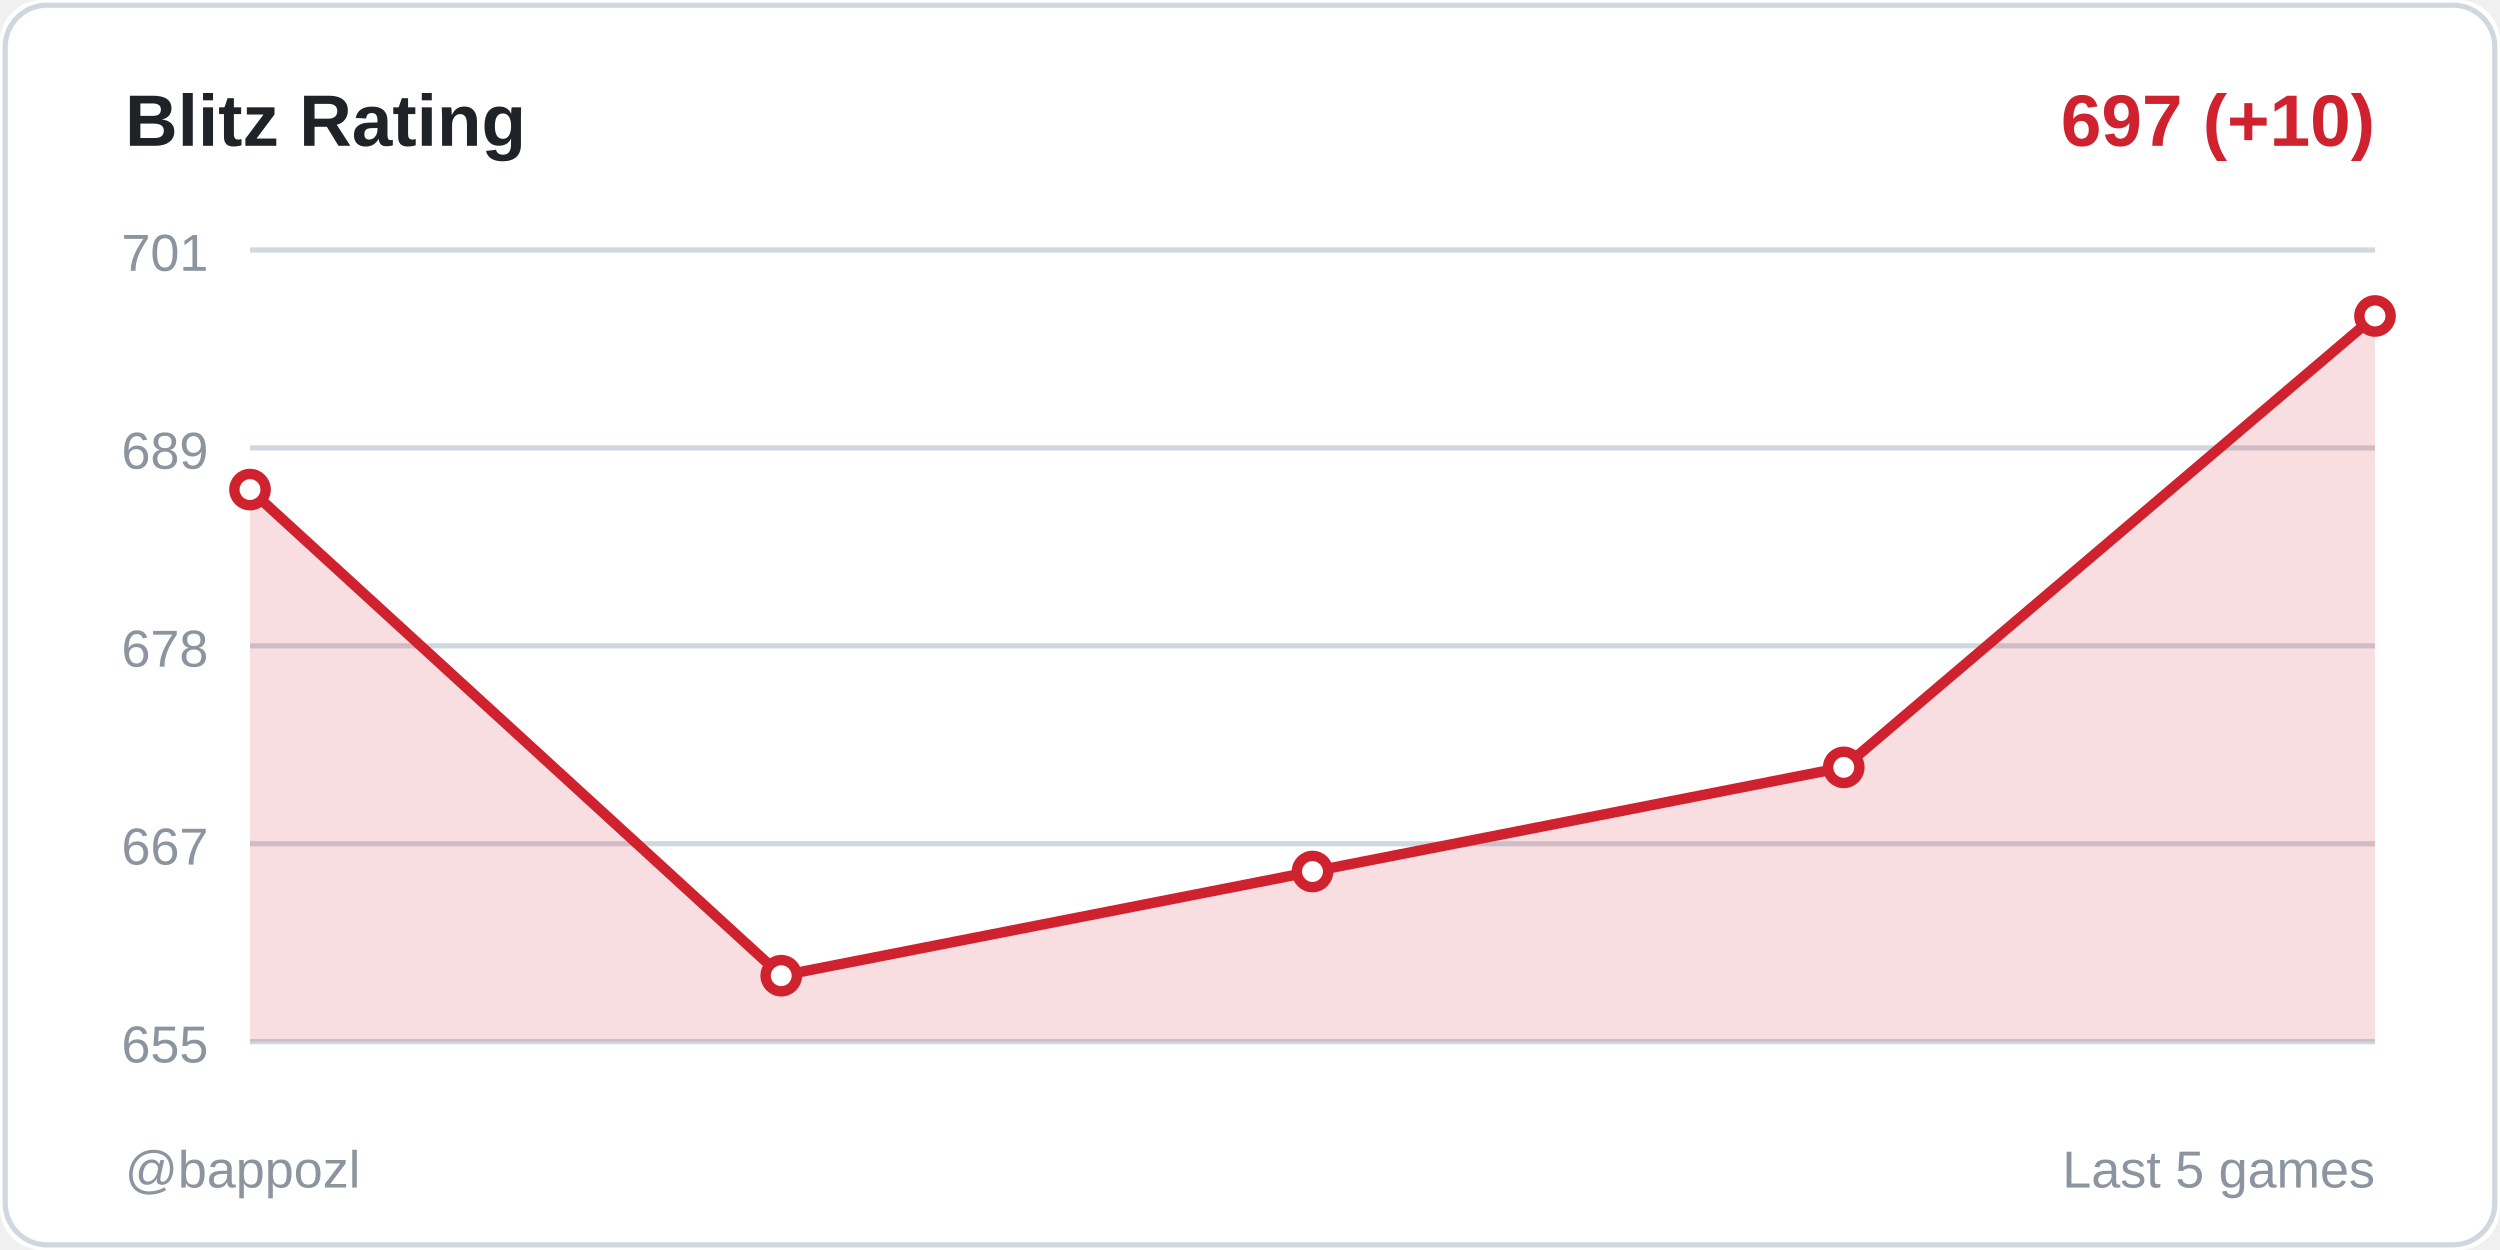
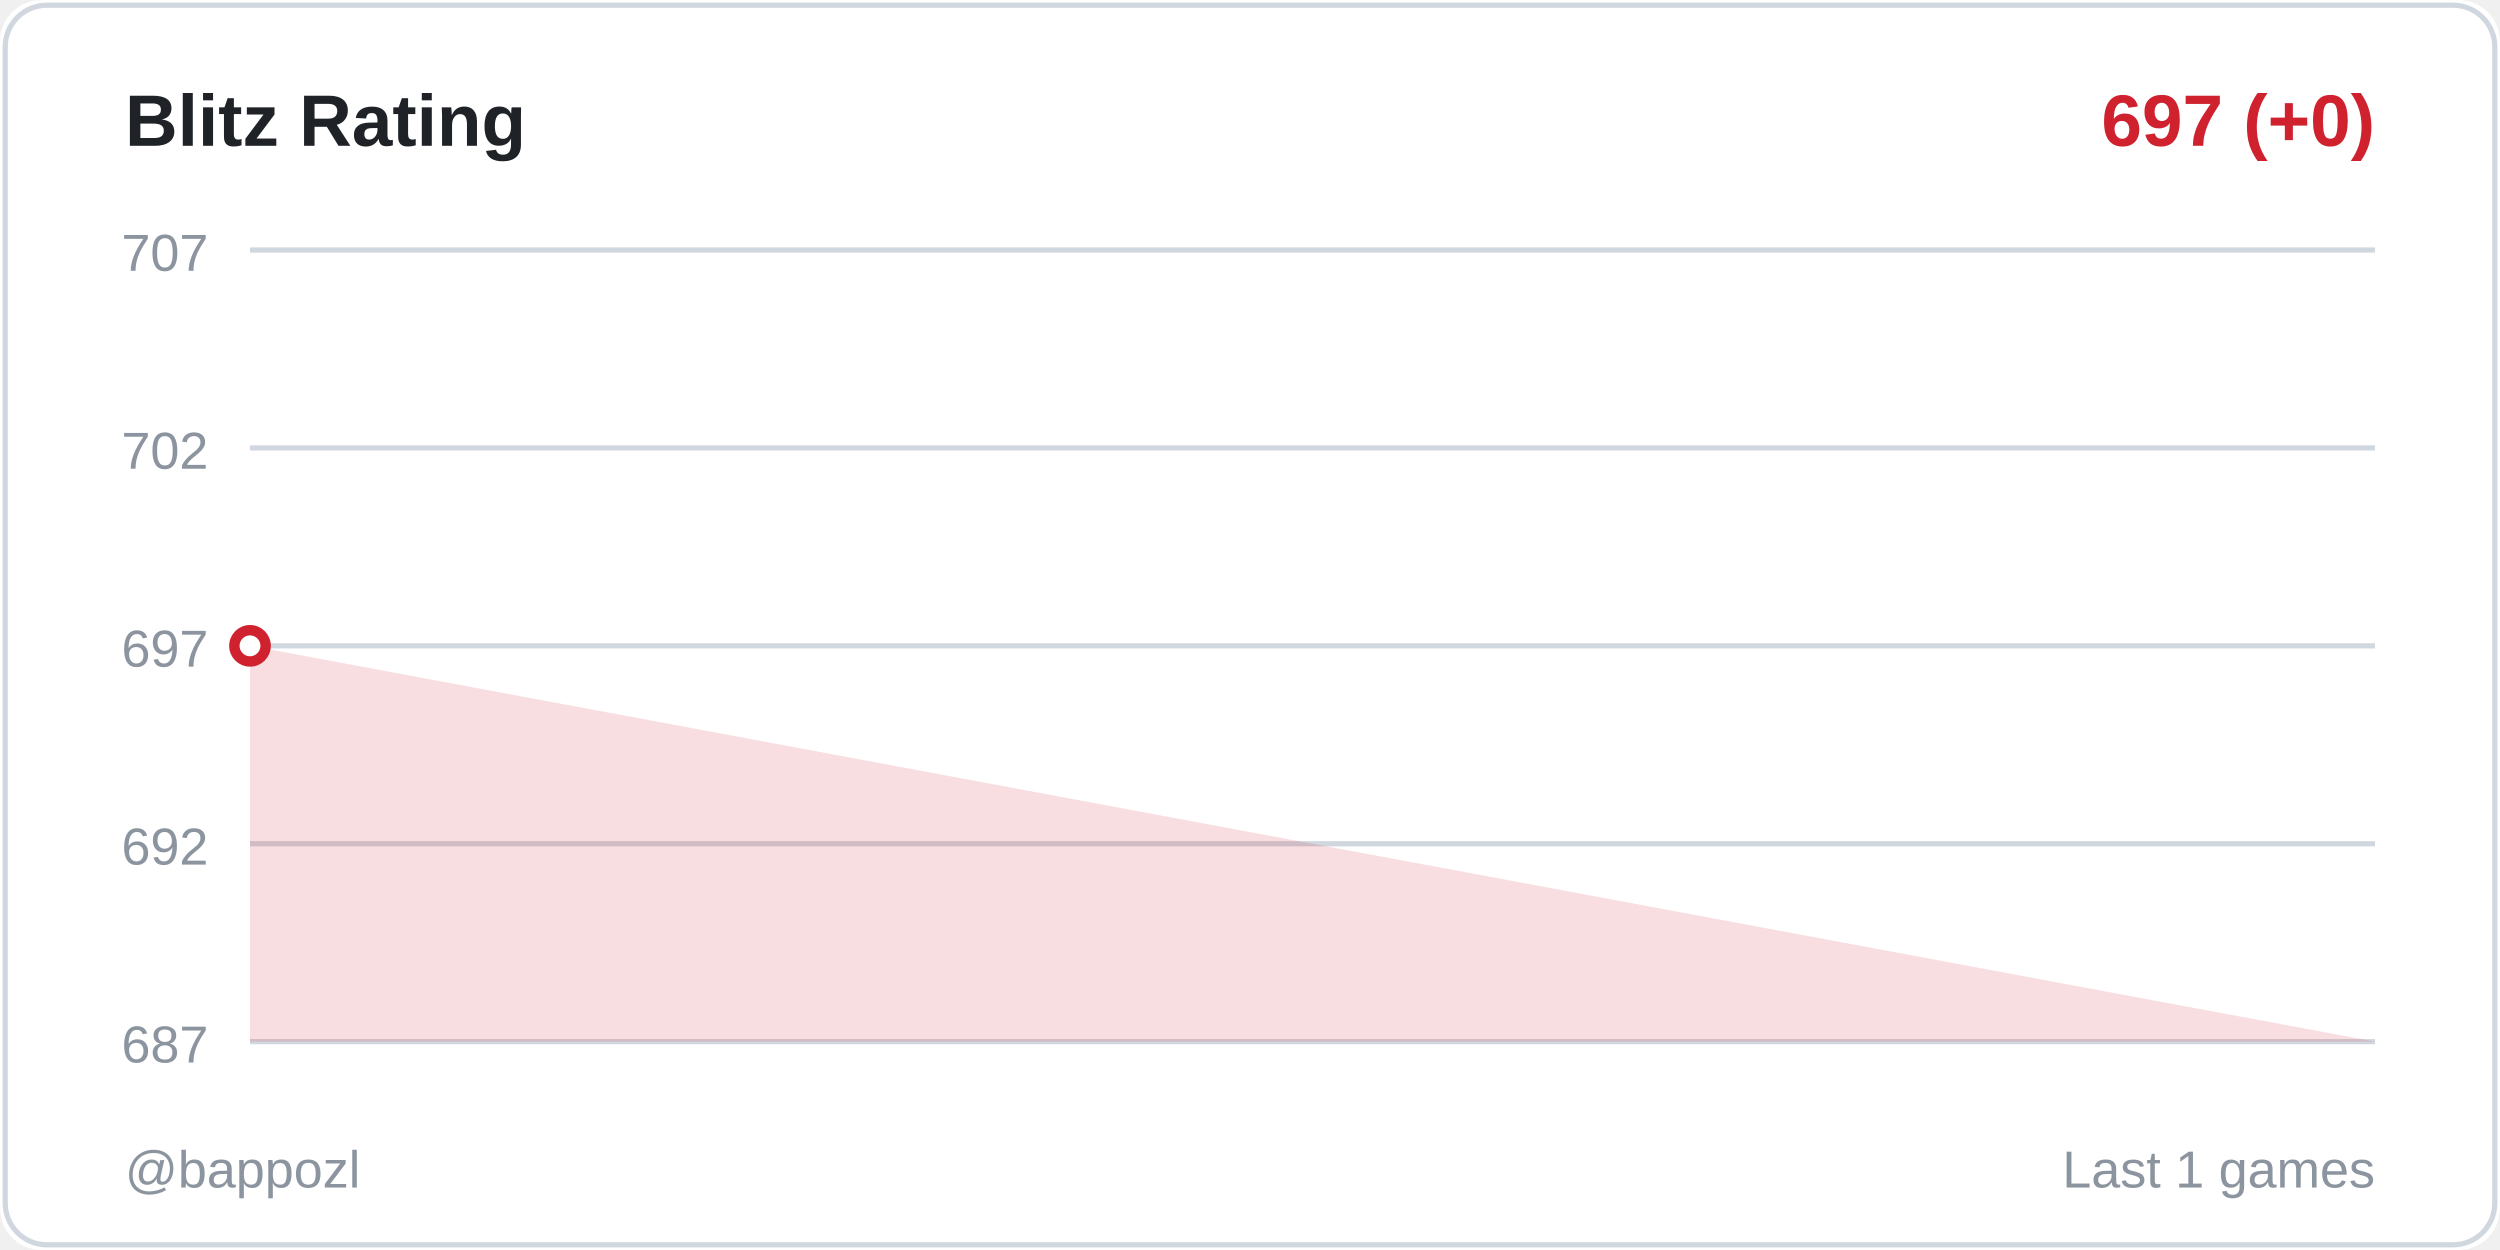
<svg xmlns="http://www.w3.org/2000/svg" width="480" height="240">
  <rect width="480" height="240" fill="#ffffff" rx="8" />
  <rect x="1" y="1" width="478" height="238" fill="none" stroke="#d0d7de" rx="8" />
  <text x="24" y="28" fill="#1f2328" font-size="14" font-weight="600" font-family="Segoe UI, Arial, sans-serif">
    Blitz Rating
  </text>
  <text x="456" y="28" fill="#cf222e" font-size="14" font-weight="600" font-family="Segoe UI, Arial, sans-serif" text-anchor="end">
-     697 (+10)
+     697 (+0)
  </text>
  <line x1="48" y1="48" x2="456" y2="48" stroke="#d0d7de" stroke-width="1" />
-   <text x="40" y="52" fill="#8c959f" font-size="10" font-family="Segoe UI, Arial, sans-serif" text-anchor="end">701</text>
+   <text x="40" y="52" fill="#8c959f" font-size="10" font-family="Segoe UI, Arial, sans-serif" text-anchor="end">707</text>
  <line x1="48" y1="86" x2="456" y2="86" stroke="#d0d7de" stroke-width="1" />
-   <text x="40" y="90" fill="#8c959f" font-size="10" font-family="Segoe UI, Arial, sans-serif" text-anchor="end">689</text>
+   <text x="40" y="90" fill="#8c959f" font-size="10" font-family="Segoe UI, Arial, sans-serif" text-anchor="end">702</text>
  <line x1="48" y1="124" x2="456" y2="124" stroke="#d0d7de" stroke-width="1" />
-   <text x="40" y="128" fill="#8c959f" font-size="10" font-family="Segoe UI, Arial, sans-serif" text-anchor="end">678</text>
+   <text x="40" y="128" fill="#8c959f" font-size="10" font-family="Segoe UI, Arial, sans-serif" text-anchor="end">697</text>
  <line x1="48" y1="162" x2="456" y2="162" stroke="#d0d7de" stroke-width="1" />
-   <text x="40" y="166" fill="#8c959f" font-size="10" font-family="Segoe UI, Arial, sans-serif" text-anchor="end">667</text>
+   <text x="40" y="166" fill="#8c959f" font-size="10" font-family="Segoe UI, Arial, sans-serif" text-anchor="end">692</text>
  <line x1="48" y1="200" x2="456" y2="200" stroke="#d0d7de" stroke-width="1" />
-   <text x="40" y="204" fill="#8c959f" font-size="10" font-family="Segoe UI, Arial, sans-serif" text-anchor="end">655</text>
-   <polygon points="48,200 48,94 150,187.333 252,167.333 354,147.333 456,60.667 456,200" fill="#cf222e" opacity="0.15" />
-   <polyline points="48,94 150,187.333 252,167.333 354,147.333 456,60.667" fill="none" stroke="#cf222e" stroke-width="2" stroke-linecap="round" stroke-linejoin="round" />
-   <circle cx="48" cy="94" r="3" fill="#ffffff" stroke="#cf222e" stroke-width="2" />
-   <circle cx="150" cy="187.333" r="3" fill="#ffffff" stroke="#cf222e" stroke-width="2" />
-   <circle cx="252" cy="167.333" r="3" fill="#ffffff" stroke="#cf222e" stroke-width="2" />
-   <circle cx="354" cy="147.333" r="3" fill="#ffffff" stroke="#cf222e" stroke-width="2" />
-   <circle cx="456" cy="60.667" r="3" fill="#ffffff" stroke="#cf222e" stroke-width="2" />
+   <text x="40" y="204" fill="#8c959f" font-size="10" font-family="Segoe UI, Arial, sans-serif" text-anchor="end">687</text>
+   <polygon points="48,200 48,124 456,200" fill="#cf222e" opacity="0.15" />
+   <polyline points="48,124" fill="none" stroke="#cf222e" stroke-width="2" stroke-linecap="round" stroke-linejoin="round" />
+   <circle cx="48" cy="124" r="3" fill="#ffffff" stroke="#cf222e" stroke-width="2" />
  <text x="24" y="228" fill="#8c959f" font-size="10" font-family="Segoe UI, Arial, sans-serif">
    @bappozl
  </text>
  <text x="456" y="228" fill="#8c959f" font-size="10" font-family="Segoe UI, Arial, sans-serif" text-anchor="end">
-     Last 5 games
+     Last 1 games
  </text>
</svg>
